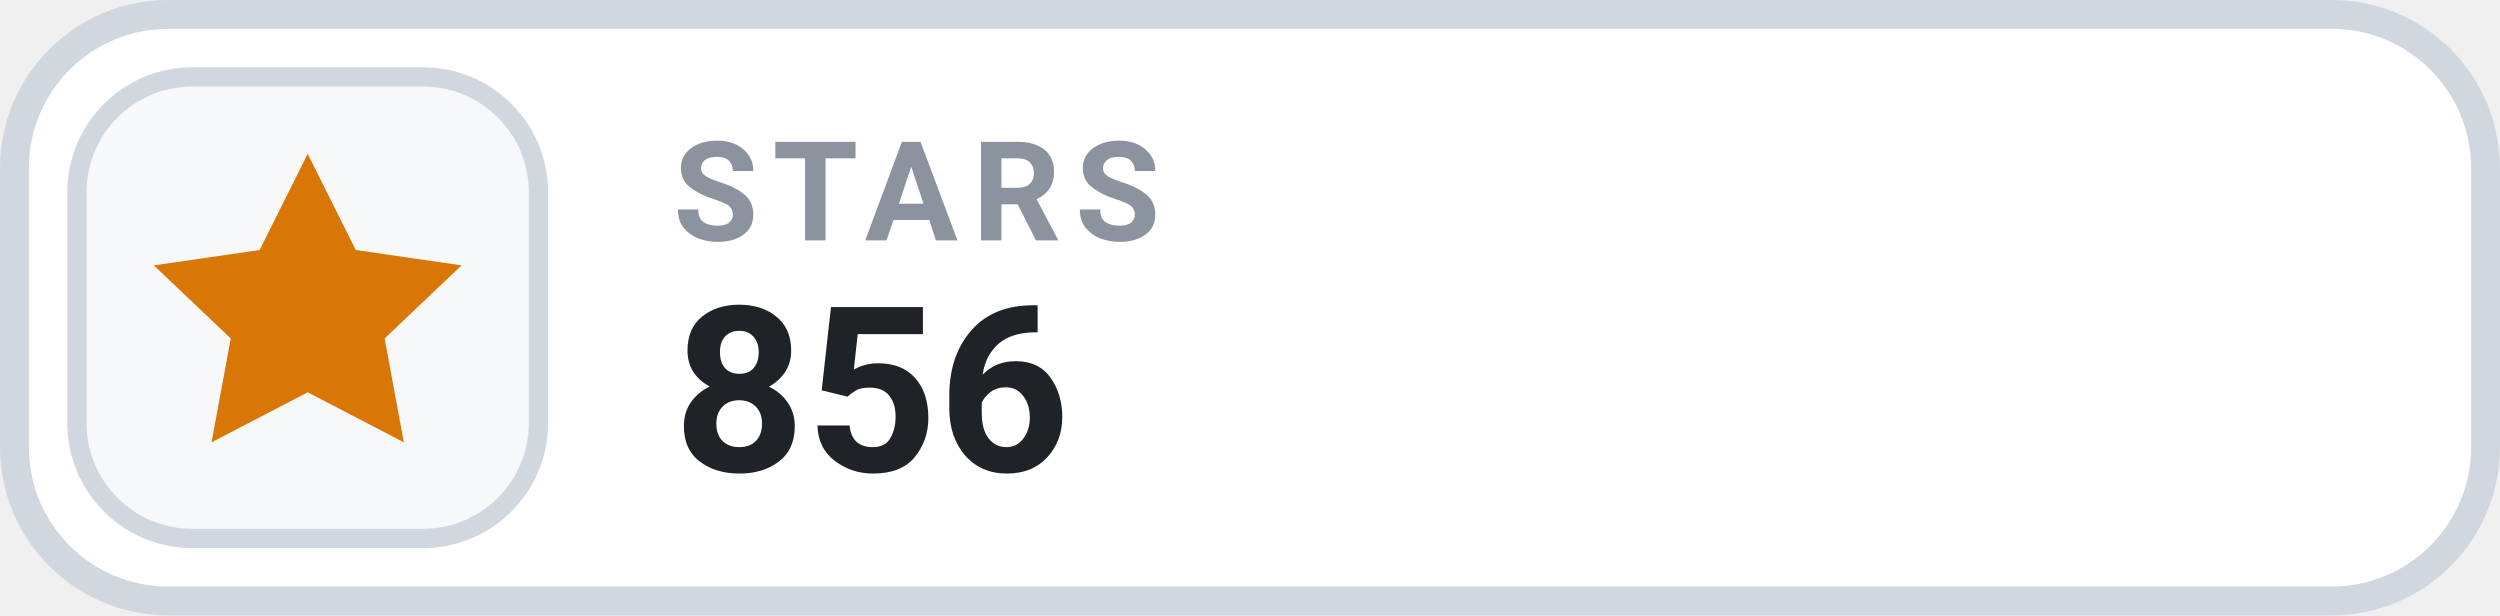
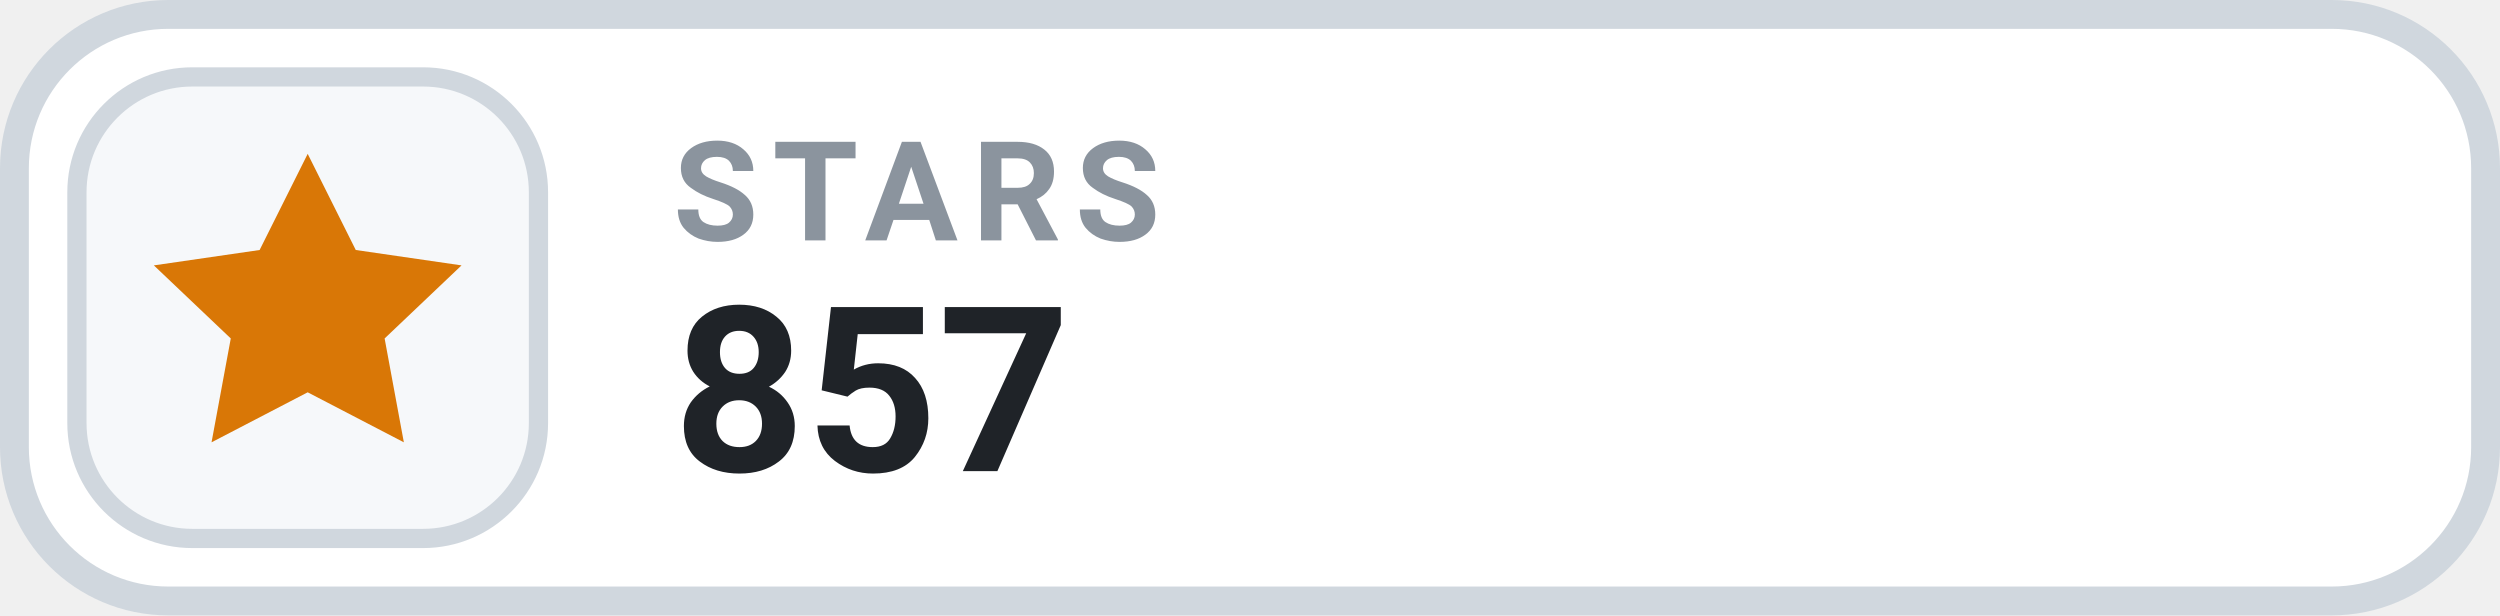
- <svg xmlns="http://www.w3.org/2000/svg" width="130" height="32" viewBox="0 0 130 32" role="img" aria-label="STARS 856">
+ <svg xmlns="http://www.w3.org/2000/svg" width="130" height="32" viewBox="0 0 130 32" role="img" aria-label="STARS 857">
  <rect x=".75" y=".75" width="128.5" height="30.5" rx="8" fill="#FFFFFF" stroke="#D0D7DE" stroke-width="1.5" />
  <rect x="4" y="4" width="24" height="24" rx="6" fill="#F6F8FA" stroke="#D0D7DE" stroke-width="1" />
  <g transform="translate(16 16)" style="color:#D97706;">
    <path d="M0 -8 l2.5 5 5.5 .8 -4 3.8 1 5.4 -5 -2.6 -5 2.6 1 -5.4 -4 -3.8 5.5 -.8 Z" fill="currentColor" />
  </g>
  <text x="35" y="12.5" fill="#8B949E" font-family="-apple-system,BlinkMacSystemFont,'Segoe UI',Roboto,Helvetica,Arial,sans-serif" font-size="7.2" font-weight="700" letter-spacing=".75">STARS</text>
-   <text x="35" y="24.5" fill="#1F2328" font-family="-apple-system,BlinkMacSystemFont,'Segoe UI',Roboto,Helvetica,Arial,sans-serif" font-size="12" font-weight="700">856</text>
+   <text x="35" y="24.5" fill="#1F2328" font-family="-apple-system,BlinkMacSystemFont,'Segoe UI',Roboto,Helvetica,Arial,sans-serif" font-size="12" font-weight="700">857</text>
</svg>
